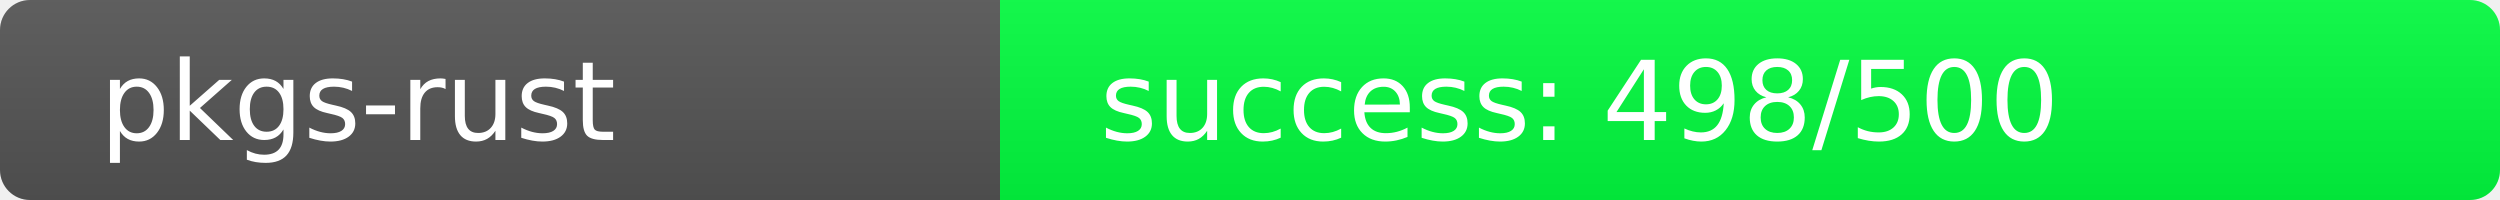
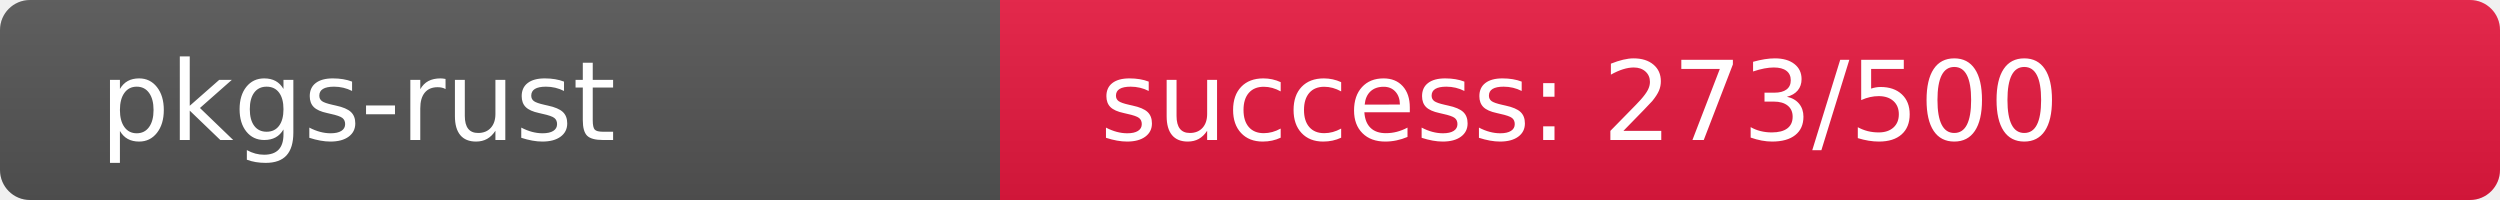
<svg xmlns="http://www.w3.org/2000/svg" width="250" height="20" role="img">
  <linearGradient id="s" x2="0" y2="100%">
    <stop offset="0" stop-color="#bbb" stop-opacity=".1" />
    <stop offset="1" stop-opacity=".1" />
  </linearGradient>
  <clipPath id="r">
    <rect width="250" height="20" rx="3" fill="#fff" />
  </clipPath>
  <g clip-path="url(#r)">
    <rect width="100" height="20" fill="#555" />
-     <rect x="100" width="150" height="20" fill="rgb(2,254,64)" />
+     <rect x="100" width="150" height="20" fill="rgb(232,24,64)" />
    <rect width="250" height="20" fill="url(#s)" />
  </g>
  <g fill="#fff" text-anchor="start" font-family="Verdana,Geneva,DejaVu Sans,sans-serif" text-rendering="geometricPrecision" font-size="110">
    <text x="100" y="140" transform="scale(.1)" fill="#fff">pkgs-rust</text>
-     <text x="1100" y="140" transform="scale(.1)" fill="#fff">success: 498/500</text>
+     <text x="1100" y="140" transform="scale(.1)" fill="#fff">success: 273/500</text>
  </g>
</svg>
